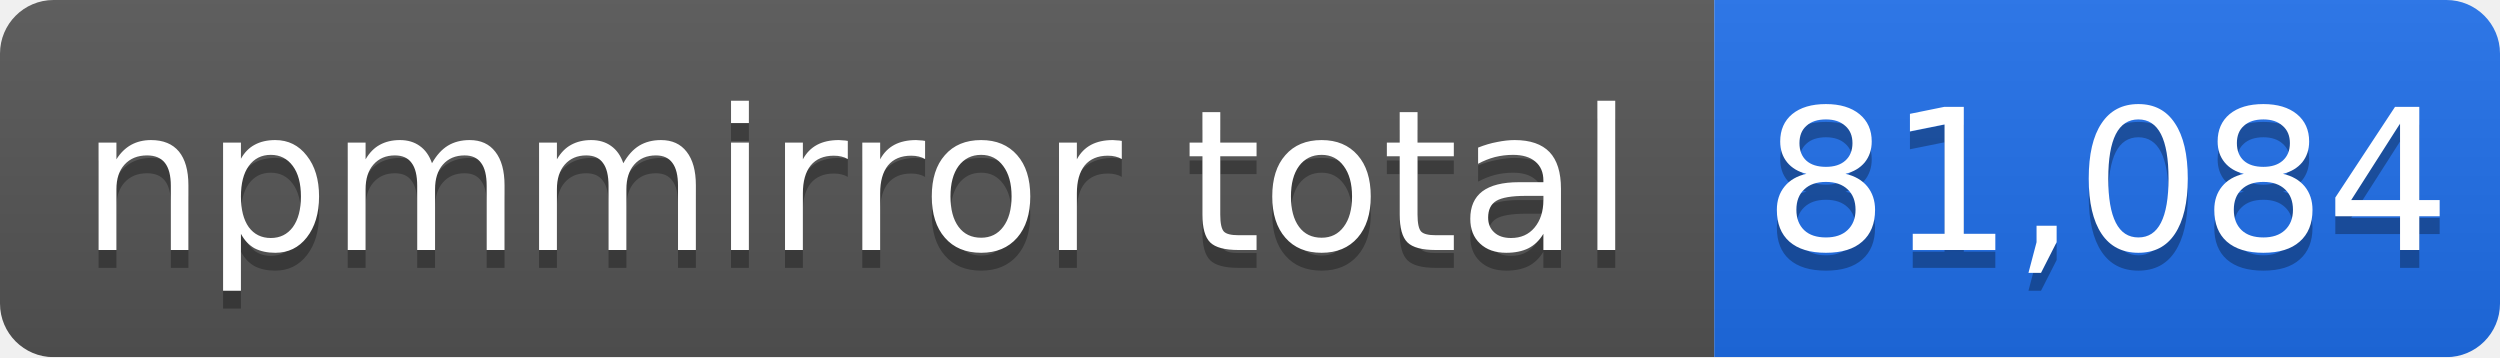
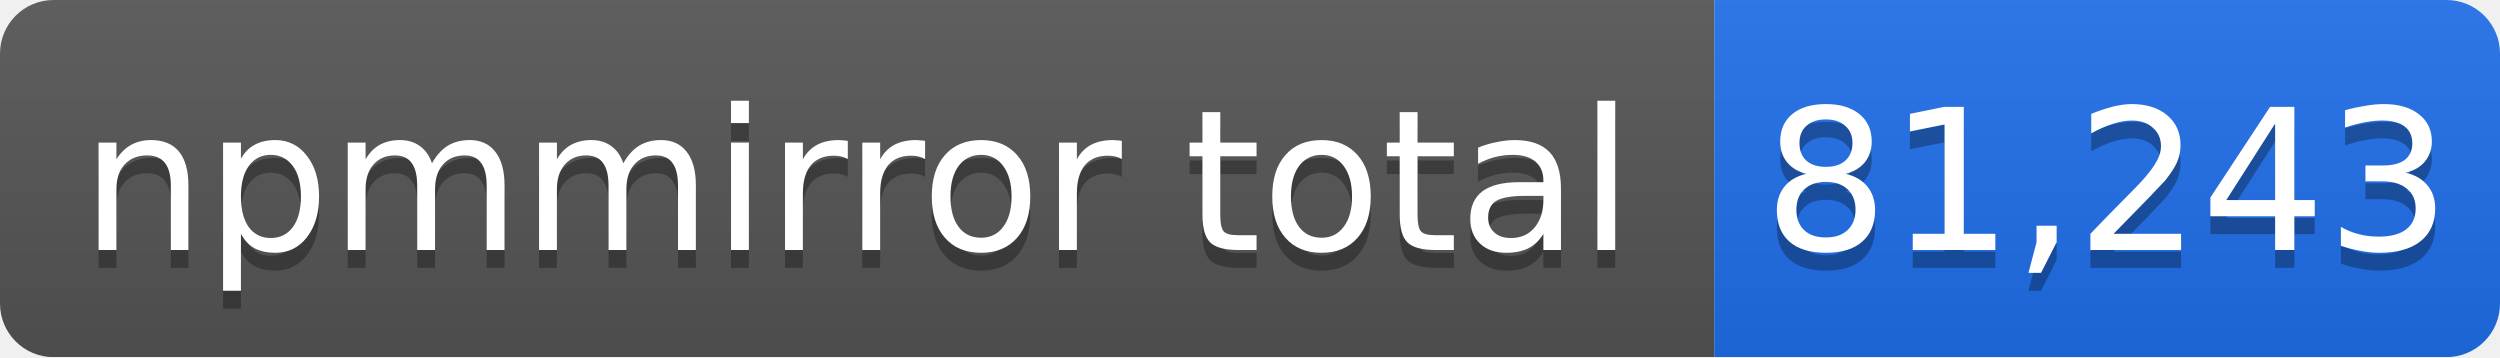
- <svg xmlns="http://www.w3.org/2000/svg" width="140" height="20" role="img" aria-label="npmmirror total: 81,084">
+ <svg xmlns="http://www.w3.org/2000/svg" width="140" height="20" role="img" aria-label="npmmirror total: 81,243">
  <linearGradient id="s" x2="0" y2="100%">
    <stop offset="0" stop-color="#bbb" stop-opacity=".1" />
    <stop offset="1" stop-opacity=".1" />
  </linearGradient>
  <mask id="m">
    <rect width="140" height="20" rx="3" fill="#fff" />
  </mask>
  <g mask="url(#m)">
    <rect width="96" height="20" fill="#555" />
    <rect x="96" width="44" height="20" fill="#1f6feb" />
    <rect width="140" height="20" fill="url(#s)" />
  </g>
  <g fill="#fff" text-anchor="middle" font-family="Verdana,Geneva,DejaVu Sans,sans-serif" font-size="11">
    <text x="48" y="15" fill="#010101" fill-opacity=".3">npmmirror total</text>
    <text x="48" y="14">npmmirror total</text>
-     <text x="118" y="15" fill="#010101" fill-opacity=".3">81,084</text>
-     <text x="118" y="14">81,084</text>
+     <text x="118" y="15" fill="#010101" fill-opacity=".3">81,243</text>
+     <text x="118" y="14">81,243</text>
  </g>
</svg>
